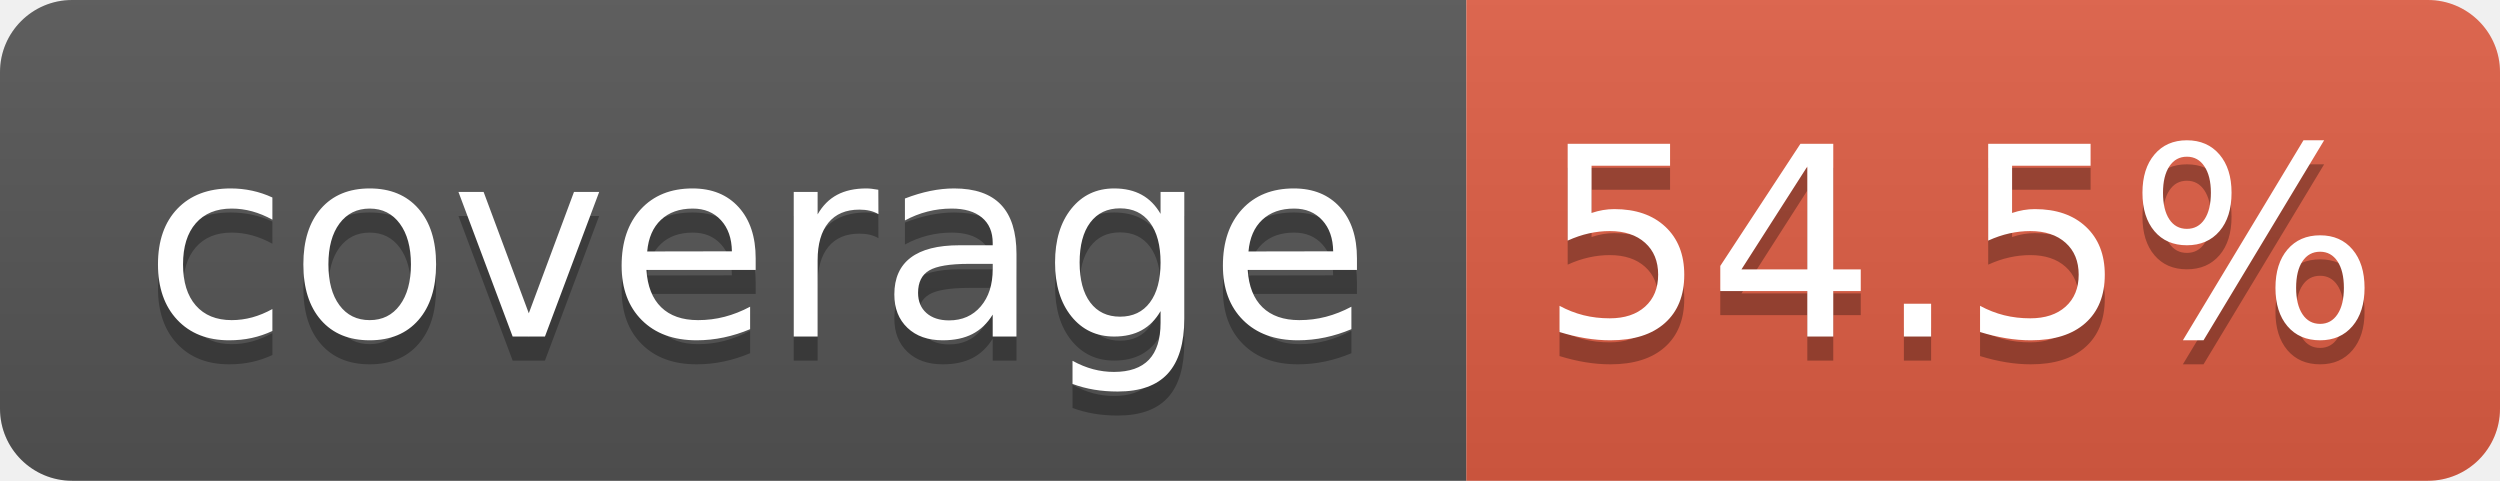
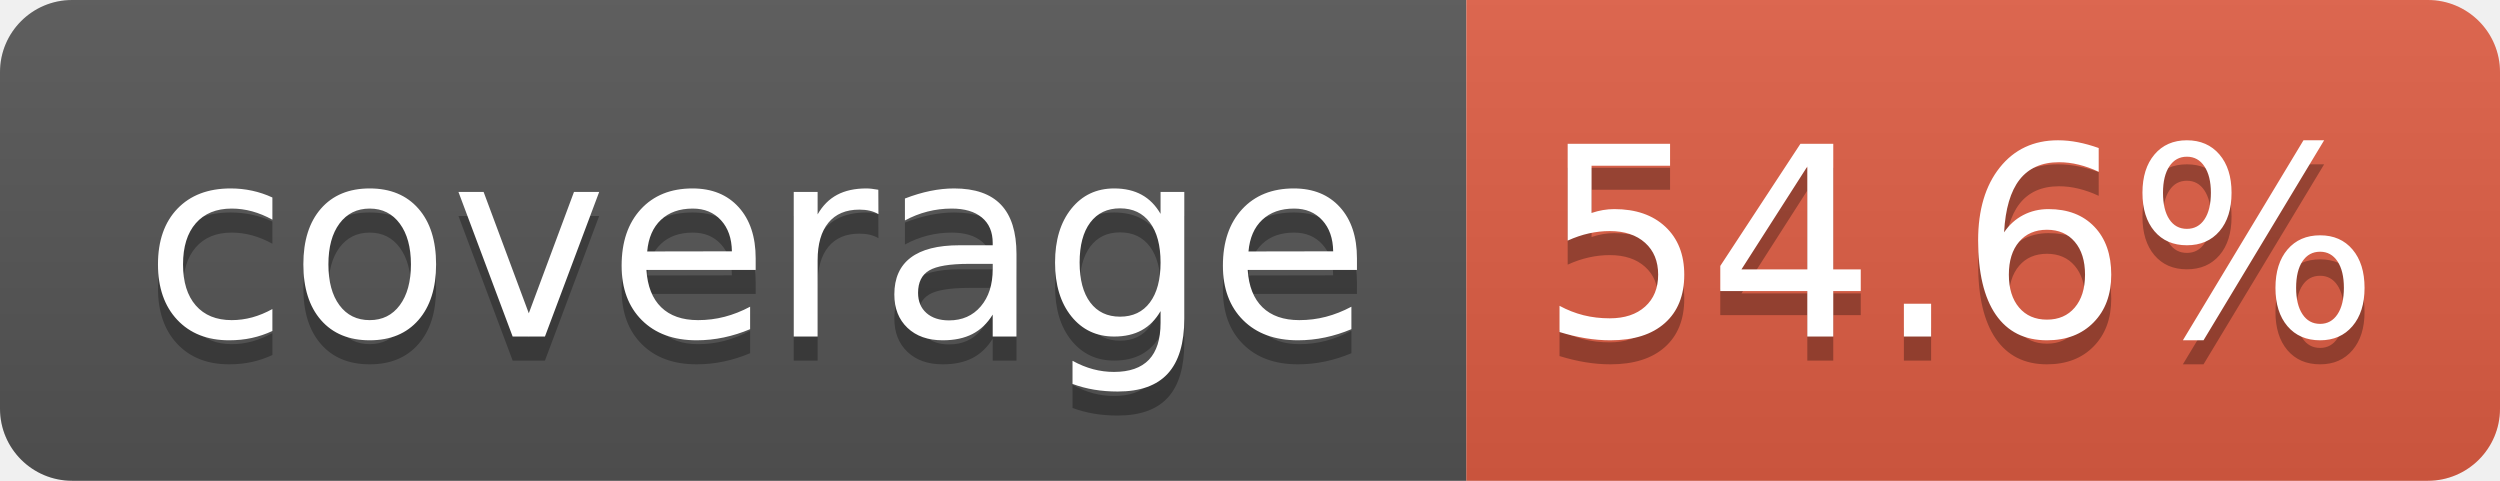
- <svg xmlns="http://www.w3.org/2000/svg" width="104" height="20" role="img" aria-label="coverage: 54.5%">
+ <svg xmlns="http://www.w3.org/2000/svg" width="104" height="20" role="img" aria-label="coverage: 54.6%">
  <linearGradient id="s" x2="0" y2="100%">
    <stop offset="0" stop-color="#bbb" stop-opacity=".1" />
    <stop offset="1" stop-opacity=".1" />
  </linearGradient>
  <clipPath id="r">
    <rect width="104" height="20" rx="3" fill="#fff" />
  </clipPath>
  <g clip-path="url(#r)">
    <rect width="61" height="20" fill="#555" />
    <rect x="61" width="43" height="20" fill="#e05d44" />
    <rect width="104" height="20" fill="url(#s)" />
  </g>
  <g fill="#fff" text-anchor="middle" font-family="Verdana,Geneva,DejaVu Sans,sans-serif" text-rendering="geometricPrecision" font-size="110">
    <text aria-hidden="true" x="315" y="150" fill="#010101" fill-opacity=".3" transform="scale(.1)" textLength="510">coverage</text>
    <text x="315" y="140" transform="scale(.1)" fill="#fff" textLength="510">coverage</text>
-     <text aria-hidden="true" x="815" y="150" fill="#010101" fill-opacity=".3" transform="scale(.1)" textLength="330">54.5%</text>
-     <text x="815" y="140" transform="scale(.1)" fill="#fff" textLength="330">54.5%</text>
+     <text aria-hidden="true" x="815" y="150" fill="#010101" fill-opacity=".3" transform="scale(.1)" textLength="330">54.6%</text>
+     <text x="815" y="140" transform="scale(.1)" fill="#fff" textLength="330">54.6%</text>
  </g>
</svg>
